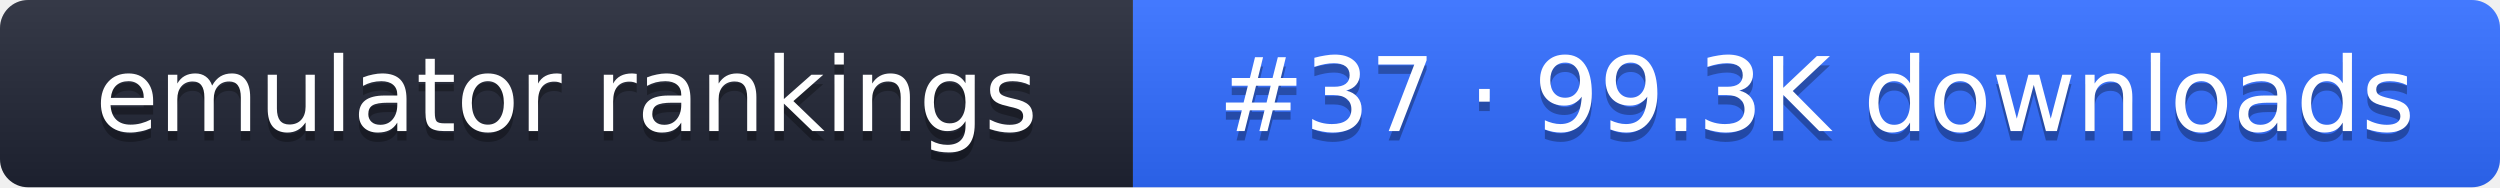
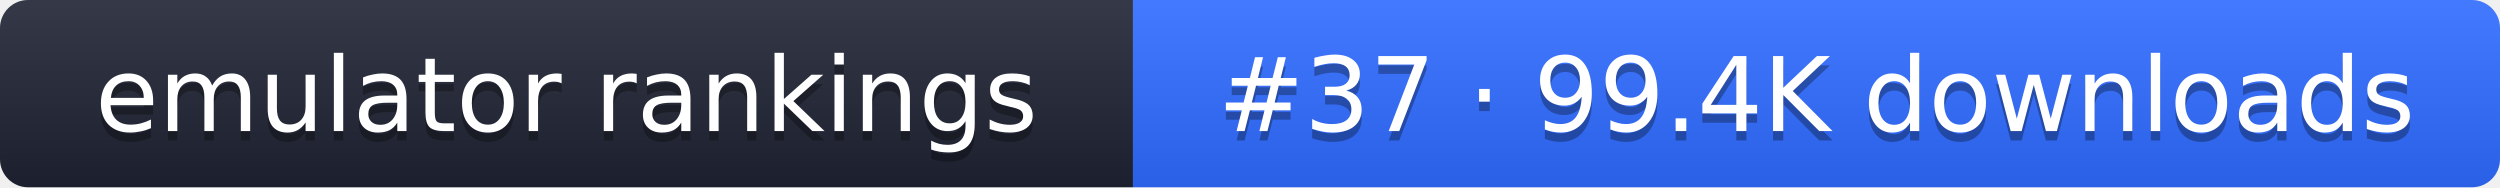
- <svg xmlns="http://www.w3.org/2000/svg" width="267" height="20" role="img" aria-label="emulator rankings: #37 · 99.3K downloads">
+ <svg xmlns="http://www.w3.org/2000/svg" width="267" height="20" role="img" aria-label="emulator rankings: #37 · 99.4K downloads">
  <linearGradient id="g" x2="0" y2="100%">
    <stop offset="0" stop-color="#fff" stop-opacity=".1" />
    <stop offset="1" stop-opacity=".1" />
  </linearGradient>
  <clipPath id="r">
    <rect width="267" height="20" rx="3" fill="#fff" />
  </clipPath>
  <g clip-path="url(#r)">
    <rect width="121" height="20" fill="#1f2433" />
    <rect x="121" width="146" height="20" fill="#2f6bff" />
    <rect width="267" height="20" fill="url(#g)" />
  </g>
  <g fill="#fff" text-anchor="middle" font-family="Verdana,DejaVu Sans,sans-serif" font-size="11">
    <text x="60.5" y="15" fill="#010101" fill-opacity=".3">emulator rankings</text>
    <text x="60.5" y="14">emulator rankings</text>
-     <text x="194" y="15" fill="#010101" fill-opacity=".3">#37 · 99.3K downloads</text>
-     <text x="194" y="14">#37 · 99.3K downloads</text>
+     <text x="194" y="15" fill="#010101" fill-opacity=".3">#37 · 99.4K downloads</text>
+     <text x="194" y="14">#37 · 99.4K downloads</text>
  </g>
</svg>
